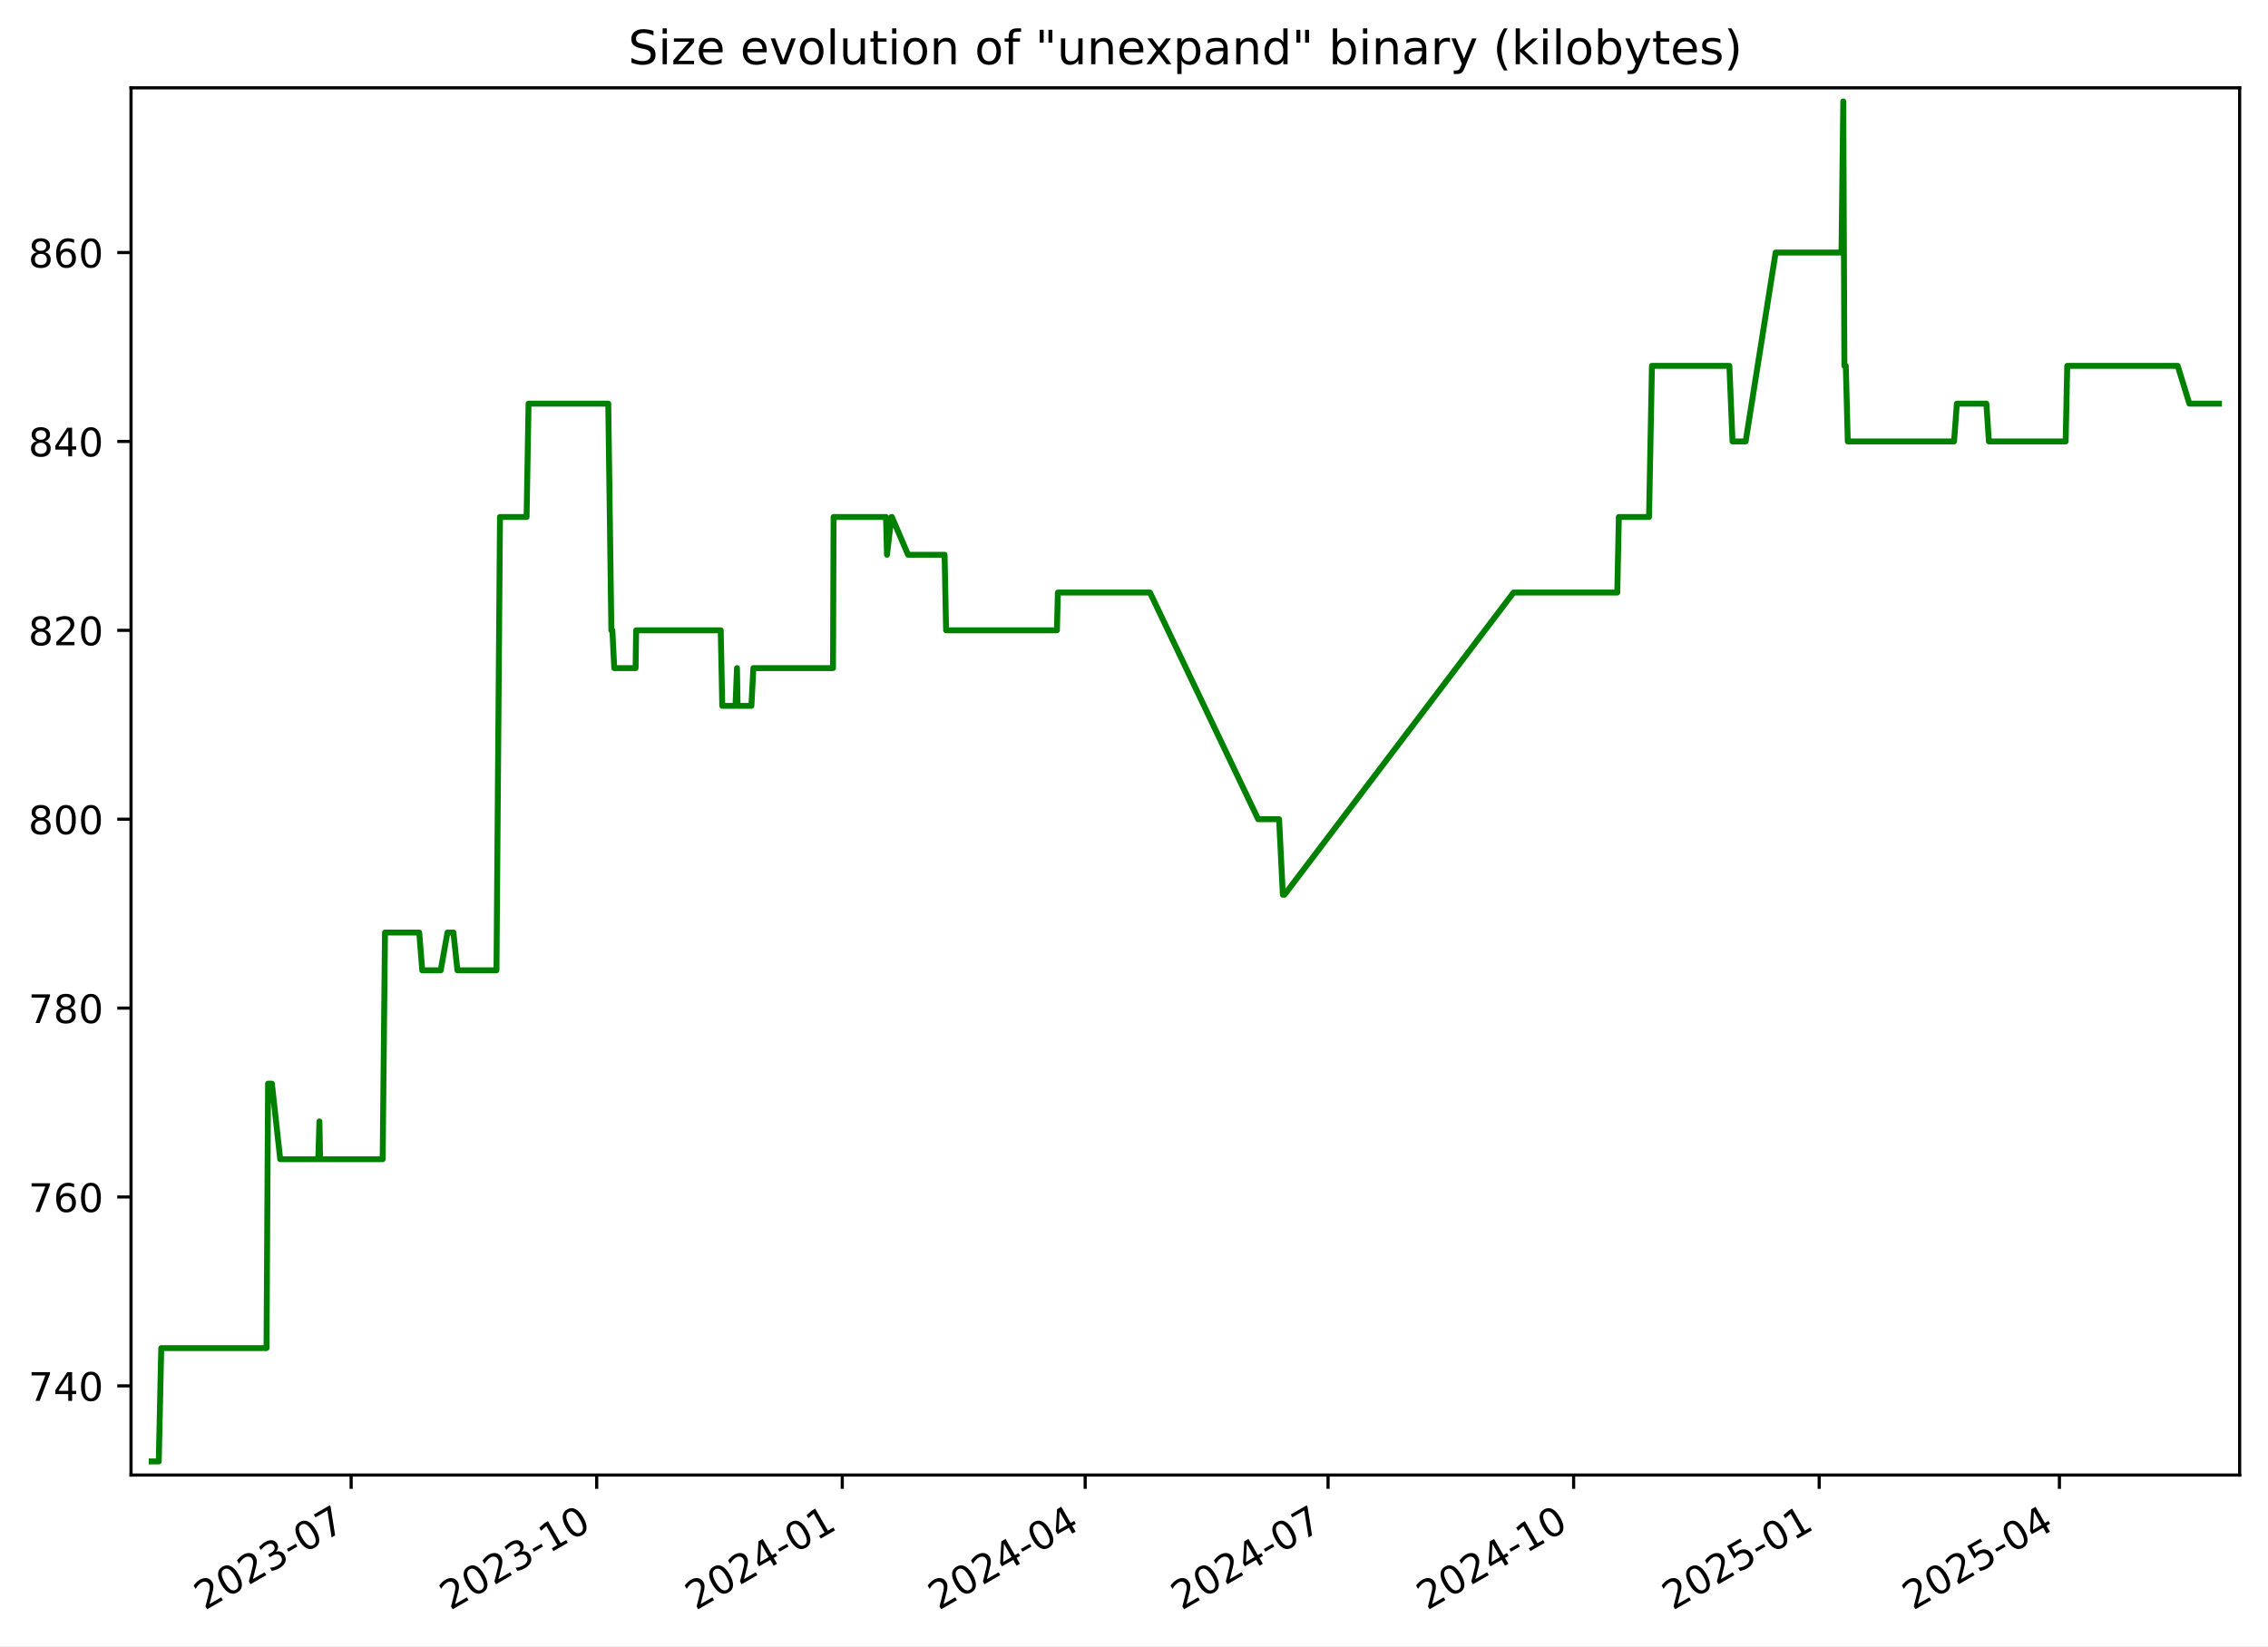
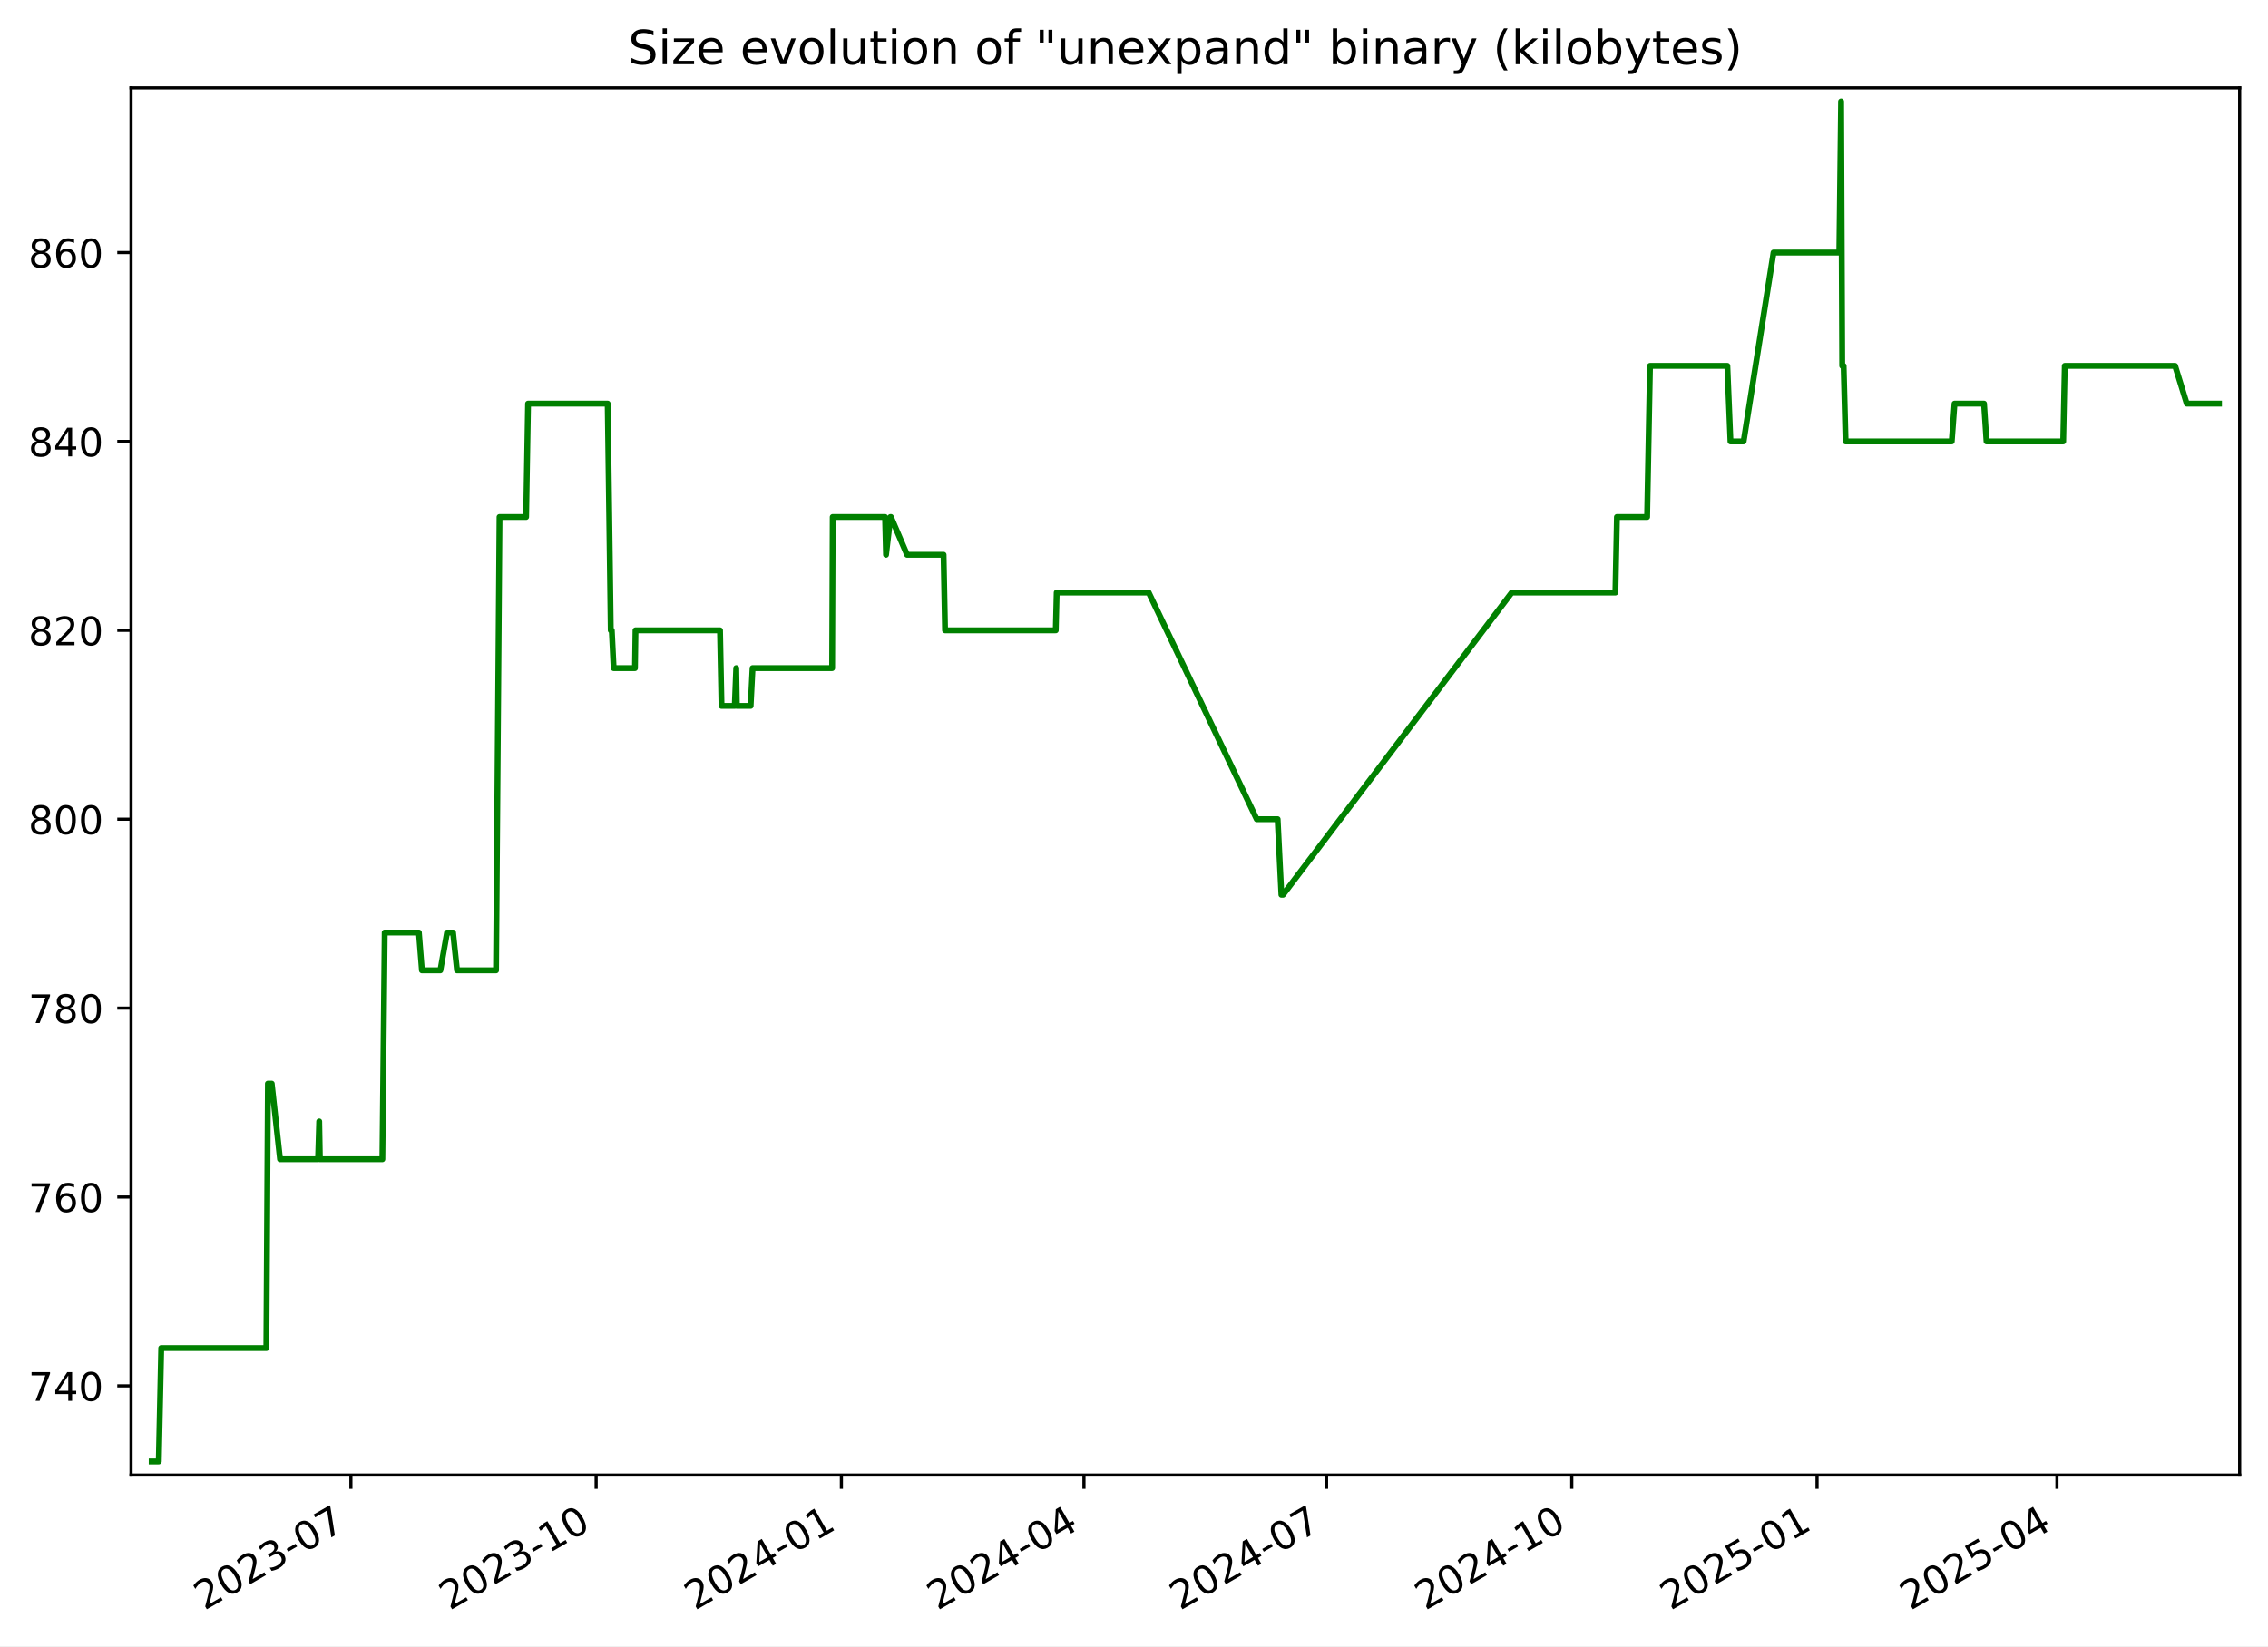
<svg xmlns="http://www.w3.org/2000/svg" xmlns:xlink="http://www.w3.org/1999/xlink" width="576.168pt" height="418.303pt" viewBox="0 0 576.168 418.303" version="1.1">
  <defs>
    <style type="text/css">*{stroke-linejoin: round; stroke-linecap: butt}</style>
  </defs>
  <g id="figure_1">
    <g id="patch_1">
      <path d="M -0 418.303  L 576.168 418.303  L 576.168 0  L -0 0  z " style="fill: #ffffff" />
    </g>
    <g id="axes_1">
      <g id="patch_2">
        <path d="M 33.288 374.83  L 568.967 374.83  L 568.967 22.318  L 33.288 22.318  z " style="fill: #ffffff" />
      </g>
      <g id="matplotlib.axis_1">
        <g id="xtick_1">
          <g id="line2d_1">
            <defs>
-               <path id="mdbd2b79f29" d="M 0 0  L 0 3.5  " style="stroke: #000000; stroke-width: 0.8" />
+               <path id="m46f7666e39" d="M 0 0  L 0 3.5  " style="stroke: #000000; stroke-width: 0.8" />
            </defs>
            <g>
-               <use xlink:href="#mdbd2b79f29" x="89.206" y="374.83" style="stroke: #000000; stroke-width: 0.8" />
+               <use xlink:href="#m46f7666e39" x="89.141" y="374.83" style="stroke: #000000; stroke-width: 0.8" />
            </g>
          </g>
          <g id="text_1">
-             <g transform="translate(51.9812 409.302) rotate(-30) scale(0.1 -0.1)">
+             <g transform="translate(51.91588 409.302) rotate(-30) scale(0.1 -0.1)">
              <defs>
                <path id="DejaVuSans-32" d="M 1228 531  L 3431 531  L 3431 0  L 469 0  L 469 531  Q 828 903 1448 1529  Q 2069 2156 2228 2338  Q 2531 2678 2651 2914  Q 2772 3150 2772 3378  Q 2772 3750 2511 3984  Q 2250 4219 1831 4219  Q 1534 4219 1204 4116  Q 875 4013 500 3803  L 500 4441  Q 881 4594 1212 4672  Q 1544 4750 1819 4750  Q 2544 4750 2975 4387  Q 3406 4025 3406 3419  Q 3406 3131 3298 2873  Q 3191 2616 2906 2266  Q 2828 2175 2409 1742  Q 1991 1309 1228 531  z " transform="scale(0.015625)" />
                <path id="DejaVuSans-30" d="M 2034 4250  Q 1547 4250 1301 3770  Q 1056 3291 1056 2328  Q 1056 1369 1301 889  Q 1547 409 2034 409  Q 2525 409 2770 889  Q 3016 1369 3016 2328  Q 3016 3291 2770 3770  Q 2525 4250 2034 4250  z M 2034 4750  Q 2819 4750 3233 4129  Q 3647 3509 3647 2328  Q 3647 1150 3233 529  Q 2819 -91 2034 -91  Q 1250 -91 836 529  Q 422 1150 422 2328  Q 422 3509 836 4129  Q 1250 4750 2034 4750  z " transform="scale(0.015625)" />
                <path id="DejaVuSans-33" d="M 2597 2516  Q 3050 2419 3304 2112  Q 3559 1806 3559 1356  Q 3559 666 3084 287  Q 2609 -91 1734 -91  Q 1441 -91 1130 -33  Q 819 25 488 141  L 488 750  Q 750 597 1062 519  Q 1375 441 1716 441  Q 2309 441 2620 675  Q 2931 909 2931 1356  Q 2931 1769 2642 2001  Q 2353 2234 1838 2234  L 1294 2234  L 1294 2753  L 1863 2753  Q 2328 2753 2575 2939  Q 2822 3125 2822 3475  Q 2822 3834 2567 4026  Q 2313 4219 1838 4219  Q 1578 4219 1281 4162  Q 984 4106 628 3988  L 628 4550  Q 988 4650 1302 4700  Q 1616 4750 1894 4750  Q 2613 4750 3031 4423  Q 3450 4097 3450 3541  Q 3450 3153 3228 2886  Q 3006 2619 2597 2516  z " transform="scale(0.015625)" />
                <path id="DejaVuSans-2d" d="M 313 2009  L 1997 2009  L 1997 1497  L 313 1497  L 313 2009  z " transform="scale(0.015625)" />
                <path id="DejaVuSans-37" d="M 525 4666  L 3525 4666  L 3525 4397  L 1831 0  L 1172 0  L 2766 4134  L 525 4134  L 525 4666  z " transform="scale(0.015625)" />
              </defs>
              <use xlink:href="#DejaVuSans-32" />
              <use xlink:href="#DejaVuSans-30" x="63.623" />
              <use xlink:href="#DejaVuSans-32" x="127.246" />
              <use xlink:href="#DejaVuSans-33" x="190.869" />
              <use xlink:href="#DejaVuSans-2d" x="254.492" />
              <use xlink:href="#DejaVuSans-30" x="290.576" />
              <use xlink:href="#DejaVuSans-37" x="354.199" />
            </g>
          </g>
        </g>
        <g id="xtick_2">
          <g id="line2d_2">
            <g>
-               <use xlink:href="#mdbd2b79f29" x="151.59" y="374.83" style="stroke: #000000; stroke-width: 0.8" />
+               <use xlink:href="#m46f7666e39" x="151.444" y="374.83" style="stroke: #000000; stroke-width: 0.8" />
            </g>
          </g>
          <g id="text_2">
-             <g transform="translate(114.3648 409.302) rotate(-30) scale(0.1 -0.1)">
+             <g transform="translate(114.2191 409.302) rotate(-30) scale(0.1 -0.1)">
              <defs>
                <path id="DejaVuSans-31" d="M 794 531  L 1825 531  L 1825 4091  L 703 3866  L 703 4441  L 1819 4666  L 2450 4666  L 2450 531  L 3481 531  L 3481 0  L 794 0  L 794 531  z " transform="scale(0.015625)" />
              </defs>
              <use xlink:href="#DejaVuSans-32" />
              <use xlink:href="#DejaVuSans-30" x="63.623" />
              <use xlink:href="#DejaVuSans-32" x="127.246" />
              <use xlink:href="#DejaVuSans-33" x="190.869" />
              <use xlink:href="#DejaVuSans-2d" x="254.492" />
              <use xlink:href="#DejaVuSans-31" x="290.576" />
              <use xlink:href="#DejaVuSans-30" x="354.199" />
            </g>
          </g>
        </g>
        <g id="xtick_3">
          <g id="line2d_3">
            <g>
-               <use xlink:href="#mdbd2b79f29" x="213.973" y="374.83" style="stroke: #000000; stroke-width: 0.8" />
+               <use xlink:href="#m46f7666e39" x="213.747" y="374.83" style="stroke: #000000; stroke-width: 0.8" />
            </g>
          </g>
          <g id="text_3">
-             <g transform="translate(176.7485 409.302) rotate(-30) scale(0.1 -0.1)">
+             <g transform="translate(176.5223 409.302) rotate(-30) scale(0.1 -0.1)">
              <defs>
                <path id="DejaVuSans-34" d="M 2419 4116  L 825 1625  L 2419 1625  L 2419 4116  z M 2253 4666  L 3047 4666  L 3047 1625  L 3713 1625  L 3713 1100  L 3047 1100  L 3047 0  L 2419 0  L 2419 1100  L 313 1100  L 313 1709  L 2253 4666  z " transform="scale(0.015625)" />
              </defs>
              <use xlink:href="#DejaVuSans-32" />
              <use xlink:href="#DejaVuSans-30" x="63.623" />
              <use xlink:href="#DejaVuSans-32" x="127.246" />
              <use xlink:href="#DejaVuSans-34" x="190.869" />
              <use xlink:href="#DejaVuSans-2d" x="254.492" />
              <use xlink:href="#DejaVuSans-30" x="290.576" />
              <use xlink:href="#DejaVuSans-31" x="354.199" />
            </g>
          </g>
        </g>
        <g id="xtick_4">
          <g id="line2d_4">
            <g>
-               <use xlink:href="#mdbd2b79f29" x="275.679" y="374.83" style="stroke: #000000; stroke-width: 0.8" />
+               <use xlink:href="#m46f7666e39" x="275.373" y="374.83" style="stroke: #000000; stroke-width: 0.8" />
            </g>
          </g>
          <g id="text_4">
-             <g transform="translate(238.454 409.302) rotate(-30) scale(0.1 -0.1)">
+             <g transform="translate(238.1483 409.302) rotate(-30) scale(0.1 -0.1)">
              <use xlink:href="#DejaVuSans-32" />
              <use xlink:href="#DejaVuSans-30" x="63.623" />
              <use xlink:href="#DejaVuSans-32" x="127.246" />
              <use xlink:href="#DejaVuSans-34" x="190.869" />
              <use xlink:href="#DejaVuSans-2d" x="254.492" />
              <use xlink:href="#DejaVuSans-30" x="290.576" />
              <use xlink:href="#DejaVuSans-34" x="354.199" />
            </g>
          </g>
        </g>
        <g id="xtick_5">
          <g id="line2d_5">
            <g>
-               <use xlink:href="#mdbd2b79f29" x="337.384" y="374.83" style="stroke: #000000; stroke-width: 0.8" />
+               <use xlink:href="#m46f7666e39" x="336.999" y="374.83" style="stroke: #000000; stroke-width: 0.8" />
            </g>
          </g>
          <g id="text_5">
-             <g transform="translate(300.1596 409.302) rotate(-30) scale(0.1 -0.1)">
+             <g transform="translate(299.7743 409.302) rotate(-30) scale(0.1 -0.1)">
              <use xlink:href="#DejaVuSans-32" />
              <use xlink:href="#DejaVuSans-30" x="63.623" />
              <use xlink:href="#DejaVuSans-32" x="127.246" />
              <use xlink:href="#DejaVuSans-34" x="190.869" />
              <use xlink:href="#DejaVuSans-2d" x="254.492" />
              <use xlink:href="#DejaVuSans-30" x="290.576" />
              <use xlink:href="#DejaVuSans-37" x="354.199" />
            </g>
          </g>
        </g>
        <g id="xtick_6">
          <g id="line2d_6">
            <g>
-               <use xlink:href="#mdbd2b79f29" x="399.768" y="374.83" style="stroke: #000000; stroke-width: 0.8" />
+               <use xlink:href="#m46f7666e39" x="399.302" y="374.83" style="stroke: #000000; stroke-width: 0.8" />
            </g>
          </g>
          <g id="text_6">
-             <g transform="translate(362.5432 409.302) rotate(-30) scale(0.1 -0.1)">
+             <g transform="translate(362.0775 409.302) rotate(-30) scale(0.1 -0.1)">
              <use xlink:href="#DejaVuSans-32" />
              <use xlink:href="#DejaVuSans-30" x="63.623" />
              <use xlink:href="#DejaVuSans-32" x="127.246" />
              <use xlink:href="#DejaVuSans-34" x="190.869" />
              <use xlink:href="#DejaVuSans-2d" x="254.492" />
              <use xlink:href="#DejaVuSans-31" x="290.576" />
              <use xlink:href="#DejaVuSans-30" x="354.199" />
            </g>
          </g>
        </g>
        <g id="xtick_7">
          <g id="line2d_7">
            <g>
-               <use xlink:href="#mdbd2b79f29" x="462.152" y="374.83" style="stroke: #000000; stroke-width: 0.8" />
+               <use xlink:href="#m46f7666e39" x="461.606" y="374.83" style="stroke: #000000; stroke-width: 0.8" />
            </g>
          </g>
          <g id="text_7">
-             <g transform="translate(424.9268 409.302) rotate(-30) scale(0.1 -0.1)">
+             <g transform="translate(424.3807 409.302) rotate(-30) scale(0.1 -0.1)">
              <defs>
                <path id="DejaVuSans-35" d="M 691 4666  L 3169 4666  L 3169 4134  L 1269 4134  L 1269 2991  Q 1406 3038 1543 3061  Q 1681 3084 1819 3084  Q 2600 3084 3056 2656  Q 3513 2228 3513 1497  Q 3513 744 3044 326  Q 2575 -91 1722 -91  Q 1428 -91 1123 -41  Q 819 9 494 109  L 494 744  Q 775 591 1075 516  Q 1375 441 1709 441  Q 2250 441 2565 725  Q 2881 1009 2881 1497  Q 2881 1984 2565 2268  Q 2250 2553 1709 2553  Q 1456 2553 1204 2497  Q 953 2441 691 2322  L 691 4666  z " transform="scale(0.015625)" />
              </defs>
              <use xlink:href="#DejaVuSans-32" />
              <use xlink:href="#DejaVuSans-30" x="63.623" />
              <use xlink:href="#DejaVuSans-32" x="127.246" />
              <use xlink:href="#DejaVuSans-35" x="190.869" />
              <use xlink:href="#DejaVuSans-2d" x="254.492" />
              <use xlink:href="#DejaVuSans-30" x="290.576" />
              <use xlink:href="#DejaVuSans-31" x="354.199" />
            </g>
          </g>
        </g>
        <g id="xtick_8">
          <g id="line2d_8">
            <g>
-               <use xlink:href="#mdbd2b79f29" x="523.179" y="374.83" style="stroke: #000000; stroke-width: 0.8" />
+               <use xlink:href="#m46f7666e39" x="522.554" y="374.83" style="stroke: #000000; stroke-width: 0.8" />
            </g>
          </g>
          <g id="text_8">
-             <g transform="translate(485.9543 409.302) rotate(-30) scale(0.1 -0.1)">
+             <g transform="translate(485.3295 409.302) rotate(-30) scale(0.1 -0.1)">
              <use xlink:href="#DejaVuSans-32" />
              <use xlink:href="#DejaVuSans-30" x="63.623" />
              <use xlink:href="#DejaVuSans-32" x="127.246" />
              <use xlink:href="#DejaVuSans-35" x="190.869" />
              <use xlink:href="#DejaVuSans-2d" x="254.492" />
              <use xlink:href="#DejaVuSans-30" x="290.576" />
              <use xlink:href="#DejaVuSans-34" x="354.199" />
            </g>
          </g>
        </g>
      </g>
      <g id="matplotlib.axis_2">
        <g id="ytick_1">
          <g id="line2d_9">
            <defs>
-               <path id="m5c1ebf8864" d="M 0 0  L -3.5 0  " style="stroke: #000000; stroke-width: 0.8" />
+               <path id="m1fa814e39d" d="M 0 0  L -3.5 0  " style="stroke: #000000; stroke-width: 0.8" />
            </defs>
            <g>
-               <use xlink:href="#m5c1ebf8864" x="33.288" y="352.174" style="stroke: #000000; stroke-width: 0.8" />
+               <use xlink:href="#m1fa814e39d" x="33.288" y="352.174" style="stroke: #000000; stroke-width: 0.8" />
            </g>
          </g>
          <g id="text_9">
            <g transform="translate(7.2 355.9733) scale(0.1 -0.1)">
              <use xlink:href="#DejaVuSans-37" />
              <use xlink:href="#DejaVuSans-34" x="63.623" />
              <use xlink:href="#DejaVuSans-30" x="127.246" />
            </g>
          </g>
        </g>
        <g id="ytick_2">
          <g id="line2d_10">
            <g>
-               <use xlink:href="#m5c1ebf8864" x="33.288" y="304.174" style="stroke: #000000; stroke-width: 0.8" />
+               <use xlink:href="#m1fa814e39d" x="33.288" y="304.174" style="stroke: #000000; stroke-width: 0.8" />
            </g>
          </g>
          <g id="text_10">
            <g transform="translate(7.2 307.9733) scale(0.1 -0.1)">
              <defs>
                <path id="DejaVuSans-36" d="M 2113 2584  Q 1688 2584 1439 2293  Q 1191 2003 1191 1497  Q 1191 994 1439 701  Q 1688 409 2113 409  Q 2538 409 2786 701  Q 3034 994 3034 1497  Q 3034 2003 2786 2293  Q 2538 2584 2113 2584  z M 3366 4563  L 3366 3988  Q 3128 4100 2886 4159  Q 2644 4219 2406 4219  Q 1781 4219 1451 3797  Q 1122 3375 1075 2522  Q 1259 2794 1537 2939  Q 1816 3084 2150 3084  Q 2853 3084 3261 2657  Q 3669 2231 3669 1497  Q 3669 778 3244 343  Q 2819 -91 2113 -91  Q 1303 -91 875 529  Q 447 1150 447 2328  Q 447 3434 972 4092  Q 1497 4750 2381 4750  Q 2619 4750 2861 4703  Q 3103 4656 3366 4563  z " transform="scale(0.015625)" />
              </defs>
              <use xlink:href="#DejaVuSans-37" />
              <use xlink:href="#DejaVuSans-36" x="63.623" />
              <use xlink:href="#DejaVuSans-30" x="127.246" />
            </g>
          </g>
        </g>
        <g id="ytick_3">
          <g id="line2d_11">
            <g>
-               <use xlink:href="#m5c1ebf8864" x="33.288" y="256.174" style="stroke: #000000; stroke-width: 0.8" />
+               <use xlink:href="#m1fa814e39d" x="33.288" y="256.174" style="stroke: #000000; stroke-width: 0.8" />
            </g>
          </g>
          <g id="text_11">
            <g transform="translate(7.2 259.9733) scale(0.1 -0.1)">
              <defs>
                <path id="DejaVuSans-38" d="M 2034 2216  Q 1584 2216 1326 1975  Q 1069 1734 1069 1313  Q 1069 891 1326 650  Q 1584 409 2034 409  Q 2484 409 2743 651  Q 3003 894 3003 1313  Q 3003 1734 2745 1975  Q 2488 2216 2034 2216  z M 1403 2484  Q 997 2584 770 2862  Q 544 3141 544 3541  Q 544 4100 942 4425  Q 1341 4750 2034 4750  Q 2731 4750 3128 4425  Q 3525 4100 3525 3541  Q 3525 3141 3298 2862  Q 3072 2584 2669 2484  Q 3125 2378 3379 2068  Q 3634 1759 3634 1313  Q 3634 634 3220 271  Q 2806 -91 2034 -91  Q 1263 -91 848 271  Q 434 634 434 1313  Q 434 1759 690 2068  Q 947 2378 1403 2484  z M 1172 3481  Q 1172 3119 1398 2916  Q 1625 2713 2034 2713  Q 2441 2713 2670 2916  Q 2900 3119 2900 3481  Q 2900 3844 2670 4047  Q 2441 4250 2034 4250  Q 1625 4250 1398 4047  Q 1172 3844 1172 3481  z " transform="scale(0.015625)" />
              </defs>
              <use xlink:href="#DejaVuSans-37" />
              <use xlink:href="#DejaVuSans-38" x="63.623" />
              <use xlink:href="#DejaVuSans-30" x="127.246" />
            </g>
          </g>
        </g>
        <g id="ytick_4">
          <g id="line2d_12">
            <g>
-               <use xlink:href="#m5c1ebf8864" x="33.288" y="208.174" style="stroke: #000000; stroke-width: 0.8" />
+               <use xlink:href="#m1fa814e39d" x="33.288" y="208.174" style="stroke: #000000; stroke-width: 0.8" />
            </g>
          </g>
          <g id="text_12">
            <g transform="translate(7.2 211.9733) scale(0.1 -0.1)">
              <use xlink:href="#DejaVuSans-38" />
              <use xlink:href="#DejaVuSans-30" x="63.623" />
              <use xlink:href="#DejaVuSans-30" x="127.246" />
            </g>
          </g>
        </g>
        <g id="ytick_5">
          <g id="line2d_13">
            <g>
-               <use xlink:href="#m5c1ebf8864" x="33.288" y="160.174" style="stroke: #000000; stroke-width: 0.8" />
+               <use xlink:href="#m1fa814e39d" x="33.288" y="160.174" style="stroke: #000000; stroke-width: 0.8" />
            </g>
          </g>
          <g id="text_13">
            <g transform="translate(7.2 163.9733) scale(0.1 -0.1)">
              <use xlink:href="#DejaVuSans-38" />
              <use xlink:href="#DejaVuSans-32" x="63.623" />
              <use xlink:href="#DejaVuSans-30" x="127.246" />
            </g>
          </g>
        </g>
        <g id="ytick_6">
          <g id="line2d_14">
            <g>
-               <use xlink:href="#m5c1ebf8864" x="33.288" y="112.174" style="stroke: #000000; stroke-width: 0.8" />
+               <use xlink:href="#m1fa814e39d" x="33.288" y="112.174" style="stroke: #000000; stroke-width: 0.8" />
            </g>
          </g>
          <g id="text_14">
            <g transform="translate(7.2 115.9733) scale(0.1 -0.1)">
              <use xlink:href="#DejaVuSans-38" />
              <use xlink:href="#DejaVuSans-34" x="63.623" />
              <use xlink:href="#DejaVuSans-30" x="127.246" />
            </g>
          </g>
        </g>
        <g id="ytick_7">
          <g id="line2d_15">
            <g>
-               <use xlink:href="#m5c1ebf8864" x="33.288" y="64.174" style="stroke: #000000; stroke-width: 0.8" />
+               <use xlink:href="#m1fa814e39d" x="33.288" y="64.174" style="stroke: #000000; stroke-width: 0.8" />
            </g>
          </g>
          <g id="text_15">
            <g transform="translate(7.2 67.97334) scale(0.1 -0.1)">
              <use xlink:href="#DejaVuSans-38" />
              <use xlink:href="#DejaVuSans-36" x="63.623" />
              <use xlink:href="#DejaVuSans-30" x="127.246" />
            </g>
          </g>
        </g>
      </g>
      <g id="line2d_16">
-         <path d="M 38.539 371.374  L 40.334 371.374  L 40.962 342.574  L 67.706 342.574  L 68.103 275.374  L 69.072 275.374  L 71.185 294.574  L 80.86 294.574  L 81.148 284.974  L 81.32 294.574  L 97.214 294.574  L 97.804 236.974  L 106.503 236.974  L 107.272 246.574  L 111.965 246.574  L 113.668 236.974  L 115.189 236.974  L 116.206 246.574  L 126.126 246.574  L 127.019 131.374  L 133.777 131.374  L 134.275 102.574  L 154.526 102.574  L 155.312 160.174  L 155.57 160.174  L 156.047 169.774  L 161.468 169.774  L 161.607 160.174  L 183.099 160.174  L 183.487 179.374  L 186.844 179.374  L 187.226 169.774  L 187.375 179.374  L 190.891 179.374  L 191.385 169.774  L 211.62 169.774  L 211.767 131.374  L 225.088 131.374  L 225.332 140.974  L 226.46 131.374  L 226.575 131.374  L 230.684 140.974  L 239.968 140.974  L 240.349 160.174  L 268.504 160.174  L 268.745 150.574  L 292.143 150.574  L 319.627 208.174  L 324.945 208.174  L 325.9 227.374  L 326.313 227.374  L 384.501 150.574  L 410.859 150.574  L 411.254 131.374  L 418.93 131.374  L 419.663 92.974  L 439.336 92.974  L 440.131 112.174  L 443.47 112.174  L 451.086 64.174  L 467.817 64.174  L 468.27 25.774  L 468.554 92.974  L 468.914 92.974  L 469.414 112.174  L 496.414 112.174  L 497.126 102.574  L 504.625 102.574  L 505.263 112.174  L 524.765 112.174  L 525.164 92.974  L 553.234 92.974  L 556.197 102.574  L 563.716 102.574  L 563.716 102.574  " clip-path="url(#pe56ba5e439)" style="fill: none; stroke: #008000; stroke-width: 1.5; stroke-linecap: square" />
+         <path d="M 38.539 371.374  L 40.332 371.374  L 40.959 342.574  L 67.668 342.574  L 68.065 275.374  L 69.032 275.374  L 71.143 294.574  L 80.805 294.574  L 81.093 284.974  L 81.264 294.574  L 97.138 294.574  L 97.728 236.974  L 106.415 236.974  L 107.184 246.574  L 111.87 246.574  L 113.571 236.974  L 115.091 236.974  L 116.106 246.574  L 126.014 246.574  L 126.905 131.374  L 133.654 131.374  L 134.151 102.574  L 154.376 102.574  L 155.162 160.174  L 155.419 160.174  L 155.895 169.774  L 161.31 169.774  L 161.448 160.174  L 182.913 160.174  L 183.3 179.374  L 186.653 179.374  L 187.035 169.774  L 187.184 179.374  L 190.695 179.374  L 191.188 169.774  L 211.397 169.774  L 211.543 131.374  L 224.847 131.374  L 225.091 140.974  L 226.217 131.374  L 226.332 131.374  L 230.437 140.974  L 239.708 140.974  L 240.088 160.174  L 268.208 160.174  L 268.448 150.574  L 291.816 150.574  L 319.264 208.174  L 324.576 208.174  L 325.53 227.374  L 325.942 227.374  L 384.055 150.574  L 410.379 150.574  L 410.773 131.374  L 418.439 131.374  L 419.172 92.974  L 438.819 92.974  L 439.614 112.174  L 442.948 112.174  L 450.555 64.174  L 467.264 64.174  L 467.715 25.774  L 468 92.974  L 468.359 92.974  L 468.859 112.174  L 495.824 112.174  L 496.535 102.574  L 504.024 102.574  L 504.662 112.174  L 524.138 112.174  L 524.537 92.974  L 552.57 92.974  L 555.529 102.574  L 563.716 102.574  L 563.716 102.574  " clip-path="url(#p84b1e31700)" style="fill: none; stroke: #008000; stroke-width: 1.5; stroke-linecap: square" />
      </g>
      <g id="patch_3">
        <path d="M 33.288 374.83  L 33.288 22.318  " style="fill: none; stroke: #000000; stroke-width: 0.8; stroke-linejoin: miter; stroke-linecap: square" />
      </g>
      <g id="patch_4">
        <path d="M 568.967 374.83  L 568.967 22.318  " style="fill: none; stroke: #000000; stroke-width: 0.8; stroke-linejoin: miter; stroke-linecap: square" />
      </g>
      <g id="patch_5">
        <path d="M 33.288 374.83  L 568.967 374.83  " style="fill: none; stroke: #000000; stroke-width: 0.8; stroke-linejoin: miter; stroke-linecap: square" />
      </g>
      <g id="patch_6">
        <path d="M 33.288 22.318  L 568.967 22.318  " style="fill: none; stroke: #000000; stroke-width: 0.8; stroke-linejoin: miter; stroke-linecap: square" />
      </g>
      <g id="text_16">
        <g transform="translate(159.5913 16.31812) scale(0.12 -0.12)">
          <defs>
            <path id="DejaVuSans-53" d="M 3425 4513  L 3425 3897  Q 3066 4069 2747 4153  Q 2428 4238 2131 4238  Q 1616 4238 1336 4038  Q 1056 3838 1056 3469  Q 1056 3159 1242 3001  Q 1428 2844 1947 2747  L 2328 2669  Q 3034 2534 3370 2195  Q 3706 1856 3706 1288  Q 3706 609 3251 259  Q 2797 -91 1919 -91  Q 1588 -91 1214 -16  Q 841 59 441 206  L 441 856  Q 825 641 1194 531  Q 1563 422 1919 422  Q 2459 422 2753 634  Q 3047 847 3047 1241  Q 3047 1584 2836 1778  Q 2625 1972 2144 2069  L 1759 2144  Q 1053 2284 737 2584  Q 422 2884 422 3419  Q 422 4038 858 4394  Q 1294 4750 2059 4750  Q 2388 4750 2728 4690  Q 3069 4631 3425 4513  z " transform="scale(0.015625)" />
            <path id="DejaVuSans-69" d="M 603 3500  L 1178 3500  L 1178 0  L 603 0  L 603 3500  z M 603 4863  L 1178 4863  L 1178 4134  L 603 4134  L 603 4863  z " transform="scale(0.015625)" />
            <path id="DejaVuSans-7a" d="M 353 3500  L 3084 3500  L 3084 2975  L 922 459  L 3084 459  L 3084 0  L 275 0  L 275 525  L 2438 3041  L 353 3041  L 353 3500  z " transform="scale(0.015625)" />
            <path id="DejaVuSans-65" d="M 3597 1894  L 3597 1613  L 953 1613  Q 991 1019 1311 708  Q 1631 397 2203 397  Q 2534 397 2845 478  Q 3156 559 3463 722  L 3463 178  Q 3153 47 2828 -22  Q 2503 -91 2169 -91  Q 1331 -91 842 396  Q 353 884 353 1716  Q 353 2575 817 3079  Q 1281 3584 2069 3584  Q 2775 3584 3186 3129  Q 3597 2675 3597 1894  z M 3022 2063  Q 3016 2534 2758 2815  Q 2500 3097 2075 3097  Q 1594 3097 1305 2825  Q 1016 2553 972 2059  L 3022 2063  z " transform="scale(0.015625)" />
            <path id="DejaVuSans-20" transform="scale(0.015625)" />
            <path id="DejaVuSans-76" d="M 191 3500  L 800 3500  L 1894 563  L 2988 3500  L 3597 3500  L 2284 0  L 1503 0  L 191 3500  z " transform="scale(0.015625)" />
            <path id="DejaVuSans-6f" d="M 1959 3097  Q 1497 3097 1228 2736  Q 959 2375 959 1747  Q 959 1119 1226 758  Q 1494 397 1959 397  Q 2419 397 2687 759  Q 2956 1122 2956 1747  Q 2956 2369 2687 2733  Q 2419 3097 1959 3097  z M 1959 3584  Q 2709 3584 3137 3096  Q 3566 2609 3566 1747  Q 3566 888 3137 398  Q 2709 -91 1959 -91  Q 1206 -91 779 398  Q 353 888 353 1747  Q 353 2609 779 3096  Q 1206 3584 1959 3584  z " transform="scale(0.015625)" />
            <path id="DejaVuSans-6c" d="M 603 4863  L 1178 4863  L 1178 0  L 603 0  L 603 4863  z " transform="scale(0.015625)" />
            <path id="DejaVuSans-75" d="M 544 1381  L 544 3500  L 1119 3500  L 1119 1403  Q 1119 906 1312 657  Q 1506 409 1894 409  Q 2359 409 2629 706  Q 2900 1003 2900 1516  L 2900 3500  L 3475 3500  L 3475 0  L 2900 0  L 2900 538  Q 2691 219 2414 64  Q 2138 -91 1772 -91  Q 1169 -91 856 284  Q 544 659 544 1381  z M 1991 3584  L 1991 3584  z " transform="scale(0.015625)" />
            <path id="DejaVuSans-74" d="M 1172 4494  L 1172 3500  L 2356 3500  L 2356 3053  L 1172 3053  L 1172 1153  Q 1172 725 1289 603  Q 1406 481 1766 481  L 2356 481  L 2356 0  L 1766 0  Q 1100 0 847 248  Q 594 497 594 1153  L 594 3053  L 172 3053  L 172 3500  L 594 3500  L 594 4494  L 1172 4494  z " transform="scale(0.015625)" />
            <path id="DejaVuSans-6e" d="M 3513 2113  L 3513 0  L 2938 0  L 2938 2094  Q 2938 2591 2744 2837  Q 2550 3084 2163 3084  Q 1697 3084 1428 2787  Q 1159 2491 1159 1978  L 1159 0  L 581 0  L 581 3500  L 1159 3500  L 1159 2956  Q 1366 3272 1645 3428  Q 1925 3584 2291 3584  Q 2894 3584 3203 3211  Q 3513 2838 3513 2113  z " transform="scale(0.015625)" />
            <path id="DejaVuSans-66" d="M 2375 4863  L 2375 4384  L 1825 4384  Q 1516 4384 1395 4259  Q 1275 4134 1275 3809  L 1275 3500  L 2222 3500  L 2222 3053  L 1275 3053  L 1275 0  L 697 0  L 697 3053  L 147 3053  L 147 3500  L 697 3500  L 697 3744  Q 697 4328 969 4595  Q 1241 4863 1831 4863  L 2375 4863  z " transform="scale(0.015625)" />
            <path id="DejaVuSans-22" d="M 1147 4666  L 1147 2931  L 616 2931  L 616 4666  L 1147 4666  z M 2328 4666  L 2328 2931  L 1797 2931  L 1797 4666  L 2328 4666  z " transform="scale(0.015625)" />
            <path id="DejaVuSans-78" d="M 3513 3500  L 2247 1797  L 3578 0  L 2900 0  L 1881 1375  L 863 0  L 184 0  L 1544 1831  L 300 3500  L 978 3500  L 1906 2253  L 2834 3500  L 3513 3500  z " transform="scale(0.015625)" />
            <path id="DejaVuSans-70" d="M 1159 525  L 1159 -1331  L 581 -1331  L 581 3500  L 1159 3500  L 1159 2969  Q 1341 3281 1617 3432  Q 1894 3584 2278 3584  Q 2916 3584 3314 3078  Q 3713 2572 3713 1747  Q 3713 922 3314 415  Q 2916 -91 2278 -91  Q 1894 -91 1617 61  Q 1341 213 1159 525  z M 3116 1747  Q 3116 2381 2855 2742  Q 2594 3103 2138 3103  Q 1681 3103 1420 2742  Q 1159 2381 1159 1747  Q 1159 1113 1420 752  Q 1681 391 2138 391  Q 2594 391 2855 752  Q 3116 1113 3116 1747  z " transform="scale(0.015625)" />
            <path id="DejaVuSans-61" d="M 2194 1759  Q 1497 1759 1228 1600  Q 959 1441 959 1056  Q 959 750 1161 570  Q 1363 391 1709 391  Q 2188 391 2477 730  Q 2766 1069 2766 1631  L 2766 1759  L 2194 1759  z M 3341 1997  L 3341 0  L 2766 0  L 2766 531  Q 2569 213 2275 61  Q 1981 -91 1556 -91  Q 1019 -91 701 211  Q 384 513 384 1019  Q 384 1609 779 1909  Q 1175 2209 1959 2209  L 2766 2209  L 2766 2266  Q 2766 2663 2505 2880  Q 2244 3097 1772 3097  Q 1472 3097 1187 3025  Q 903 2953 641 2809  L 641 3341  Q 956 3463 1253 3523  Q 1550 3584 1831 3584  Q 2591 3584 2966 3190  Q 3341 2797 3341 1997  z " transform="scale(0.015625)" />
            <path id="DejaVuSans-64" d="M 2906 2969  L 2906 4863  L 3481 4863  L 3481 0  L 2906 0  L 2906 525  Q 2725 213 2448 61  Q 2172 -91 1784 -91  Q 1150 -91 751 415  Q 353 922 353 1747  Q 353 2572 751 3078  Q 1150 3584 1784 3584  Q 2172 3584 2448 3432  Q 2725 3281 2906 2969  z M 947 1747  Q 947 1113 1208 752  Q 1469 391 1925 391  Q 2381 391 2643 752  Q 2906 1113 2906 1747  Q 2906 2381 2643 2742  Q 2381 3103 1925 3103  Q 1469 3103 1208 2742  Q 947 2381 947 1747  z " transform="scale(0.015625)" />
            <path id="DejaVuSans-62" d="M 3116 1747  Q 3116 2381 2855 2742  Q 2594 3103 2138 3103  Q 1681 3103 1420 2742  Q 1159 2381 1159 1747  Q 1159 1113 1420 752  Q 1681 391 2138 391  Q 2594 391 2855 752  Q 3116 1113 3116 1747  z M 1159 2969  Q 1341 3281 1617 3432  Q 1894 3584 2278 3584  Q 2916 3584 3314 3078  Q 3713 2572 3713 1747  Q 3713 922 3314 415  Q 2916 -91 2278 -91  Q 1894 -91 1617 61  Q 1341 213 1159 525  L 1159 0  L 581 0  L 581 4863  L 1159 4863  L 1159 2969  z " transform="scale(0.015625)" />
            <path id="DejaVuSans-72" d="M 2631 2963  Q 2534 3019 2420 3045  Q 2306 3072 2169 3072  Q 1681 3072 1420 2755  Q 1159 2438 1159 1844  L 1159 0  L 581 0  L 581 3500  L 1159 3500  L 1159 2956  Q 1341 3275 1631 3429  Q 1922 3584 2338 3584  Q 2397 3584 2469 3576  Q 2541 3569 2628 3553  L 2631 2963  z " transform="scale(0.015625)" />
            <path id="DejaVuSans-79" d="M 2059 -325  Q 1816 -950 1584 -1140  Q 1353 -1331 966 -1331  L 506 -1331  L 506 -850  L 844 -850  Q 1081 -850 1212 -737  Q 1344 -625 1503 -206  L 1606 56  L 191 3500  L 800 3500  L 1894 763  L 2988 3500  L 3597 3500  L 2059 -325  z " transform="scale(0.015625)" />
            <path id="DejaVuSans-28" d="M 1984 4856  Q 1566 4138 1362 3434  Q 1159 2731 1159 2009  Q 1159 1288 1364 580  Q 1569 -128 1984 -844  L 1484 -844  Q 1016 -109 783 600  Q 550 1309 550 2009  Q 550 2706 781 3412  Q 1013 4119 1484 4856  L 1984 4856  z " transform="scale(0.015625)" />
            <path id="DejaVuSans-6b" d="M 581 4863  L 1159 4863  L 1159 1991  L 2875 3500  L 3609 3500  L 1753 1863  L 3688 0  L 2938 0  L 1159 1709  L 1159 0  L 581 0  L 581 4863  z " transform="scale(0.015625)" />
            <path id="DejaVuSans-73" d="M 2834 3397  L 2834 2853  Q 2591 2978 2328 3040  Q 2066 3103 1784 3103  Q 1356 3103 1142 2972  Q 928 2841 928 2578  Q 928 2378 1081 2264  Q 1234 2150 1697 2047  L 1894 2003  Q 2506 1872 2764 1633  Q 3022 1394 3022 966  Q 3022 478 2636 193  Q 2250 -91 1575 -91  Q 1294 -91 989 -36  Q 684 19 347 128  L 347 722  Q 666 556 975 473  Q 1284 391 1588 391  Q 1994 391 2212 530  Q 2431 669 2431 922  Q 2431 1156 2273 1281  Q 2116 1406 1581 1522  L 1381 1569  Q 847 1681 609 1914  Q 372 2147 372 2553  Q 372 3047 722 3315  Q 1072 3584 1716 3584  Q 2034 3584 2315 3537  Q 2597 3491 2834 3397  z " transform="scale(0.015625)" />
            <path id="DejaVuSans-29" d="M 513 4856  L 1013 4856  Q 1481 4119 1714 3412  Q 1947 2706 1947 2009  Q 1947 1309 1714 600  Q 1481 -109 1013 -844  L 513 -844  Q 928 -128 1133 580  Q 1338 1288 1338 2009  Q 1338 2731 1133 3434  Q 928 4138 513 4856  z " transform="scale(0.015625)" />
          </defs>
          <use xlink:href="#DejaVuSans-53" />
          <use xlink:href="#DejaVuSans-69" x="63.477" />
          <use xlink:href="#DejaVuSans-7a" x="91.26" />
          <use xlink:href="#DejaVuSans-65" x="143.75" />
          <use xlink:href="#DejaVuSans-20" x="205.273" />
          <use xlink:href="#DejaVuSans-65" x="237.061" />
          <use xlink:href="#DejaVuSans-76" x="298.584" />
          <use xlink:href="#DejaVuSans-6f" x="357.764" />
          <use xlink:href="#DejaVuSans-6c" x="418.945" />
          <use xlink:href="#DejaVuSans-75" x="446.729" />
          <use xlink:href="#DejaVuSans-74" x="510.107" />
          <use xlink:href="#DejaVuSans-69" x="549.316" />
          <use xlink:href="#DejaVuSans-6f" x="577.1" />
          <use xlink:href="#DejaVuSans-6e" x="638.281" />
          <use xlink:href="#DejaVuSans-20" x="701.66" />
          <use xlink:href="#DejaVuSans-6f" x="733.447" />
          <use xlink:href="#DejaVuSans-66" x="794.629" />
          <use xlink:href="#DejaVuSans-20" x="829.834" />
          <use xlink:href="#DejaVuSans-22" x="861.621" />
          <use xlink:href="#DejaVuSans-75" x="907.617" />
          <use xlink:href="#DejaVuSans-6e" x="970.996" />
          <use xlink:href="#DejaVuSans-65" x="1034.375" />
          <use xlink:href="#DejaVuSans-78" x="1094.148" />
          <use xlink:href="#DejaVuSans-70" x="1153.328" />
          <use xlink:href="#DejaVuSans-61" x="1216.805" />
          <use xlink:href="#DejaVuSans-6e" x="1278.084" />
          <use xlink:href="#DejaVuSans-64" x="1341.463" />
          <use xlink:href="#DejaVuSans-22" x="1404.939" />
          <use xlink:href="#DejaVuSans-20" x="1450.936" />
          <use xlink:href="#DejaVuSans-62" x="1482.723" />
          <use xlink:href="#DejaVuSans-69" x="1546.199" />
          <use xlink:href="#DejaVuSans-6e" x="1573.982" />
          <use xlink:href="#DejaVuSans-61" x="1637.361" />
          <use xlink:href="#DejaVuSans-72" x="1698.641" />
          <use xlink:href="#DejaVuSans-79" x="1739.754" />
          <use xlink:href="#DejaVuSans-20" x="1798.934" />
          <use xlink:href="#DejaVuSans-28" x="1830.721" />
          <use xlink:href="#DejaVuSans-6b" x="1869.734" />
          <use xlink:href="#DejaVuSans-69" x="1927.645" />
          <use xlink:href="#DejaVuSans-6c" x="1955.428" />
          <use xlink:href="#DejaVuSans-6f" x="1983.211" />
          <use xlink:href="#DejaVuSans-62" x="2044.393" />
          <use xlink:href="#DejaVuSans-79" x="2107.869" />
          <use xlink:href="#DejaVuSans-74" x="2167.049" />
          <use xlink:href="#DejaVuSans-65" x="2206.258" />
          <use xlink:href="#DejaVuSans-73" x="2267.781" />
          <use xlink:href="#DejaVuSans-29" x="2319.881" />
        </g>
      </g>
    </g>
  </g>
  <defs>
-     <clipPath id="pe56ba5e439">
+     <clipPath id="p84b1e31700">
      <rect x="33.288" y="22.318" width="535.68" height="352.512" />
    </clipPath>
  </defs>
</svg>
